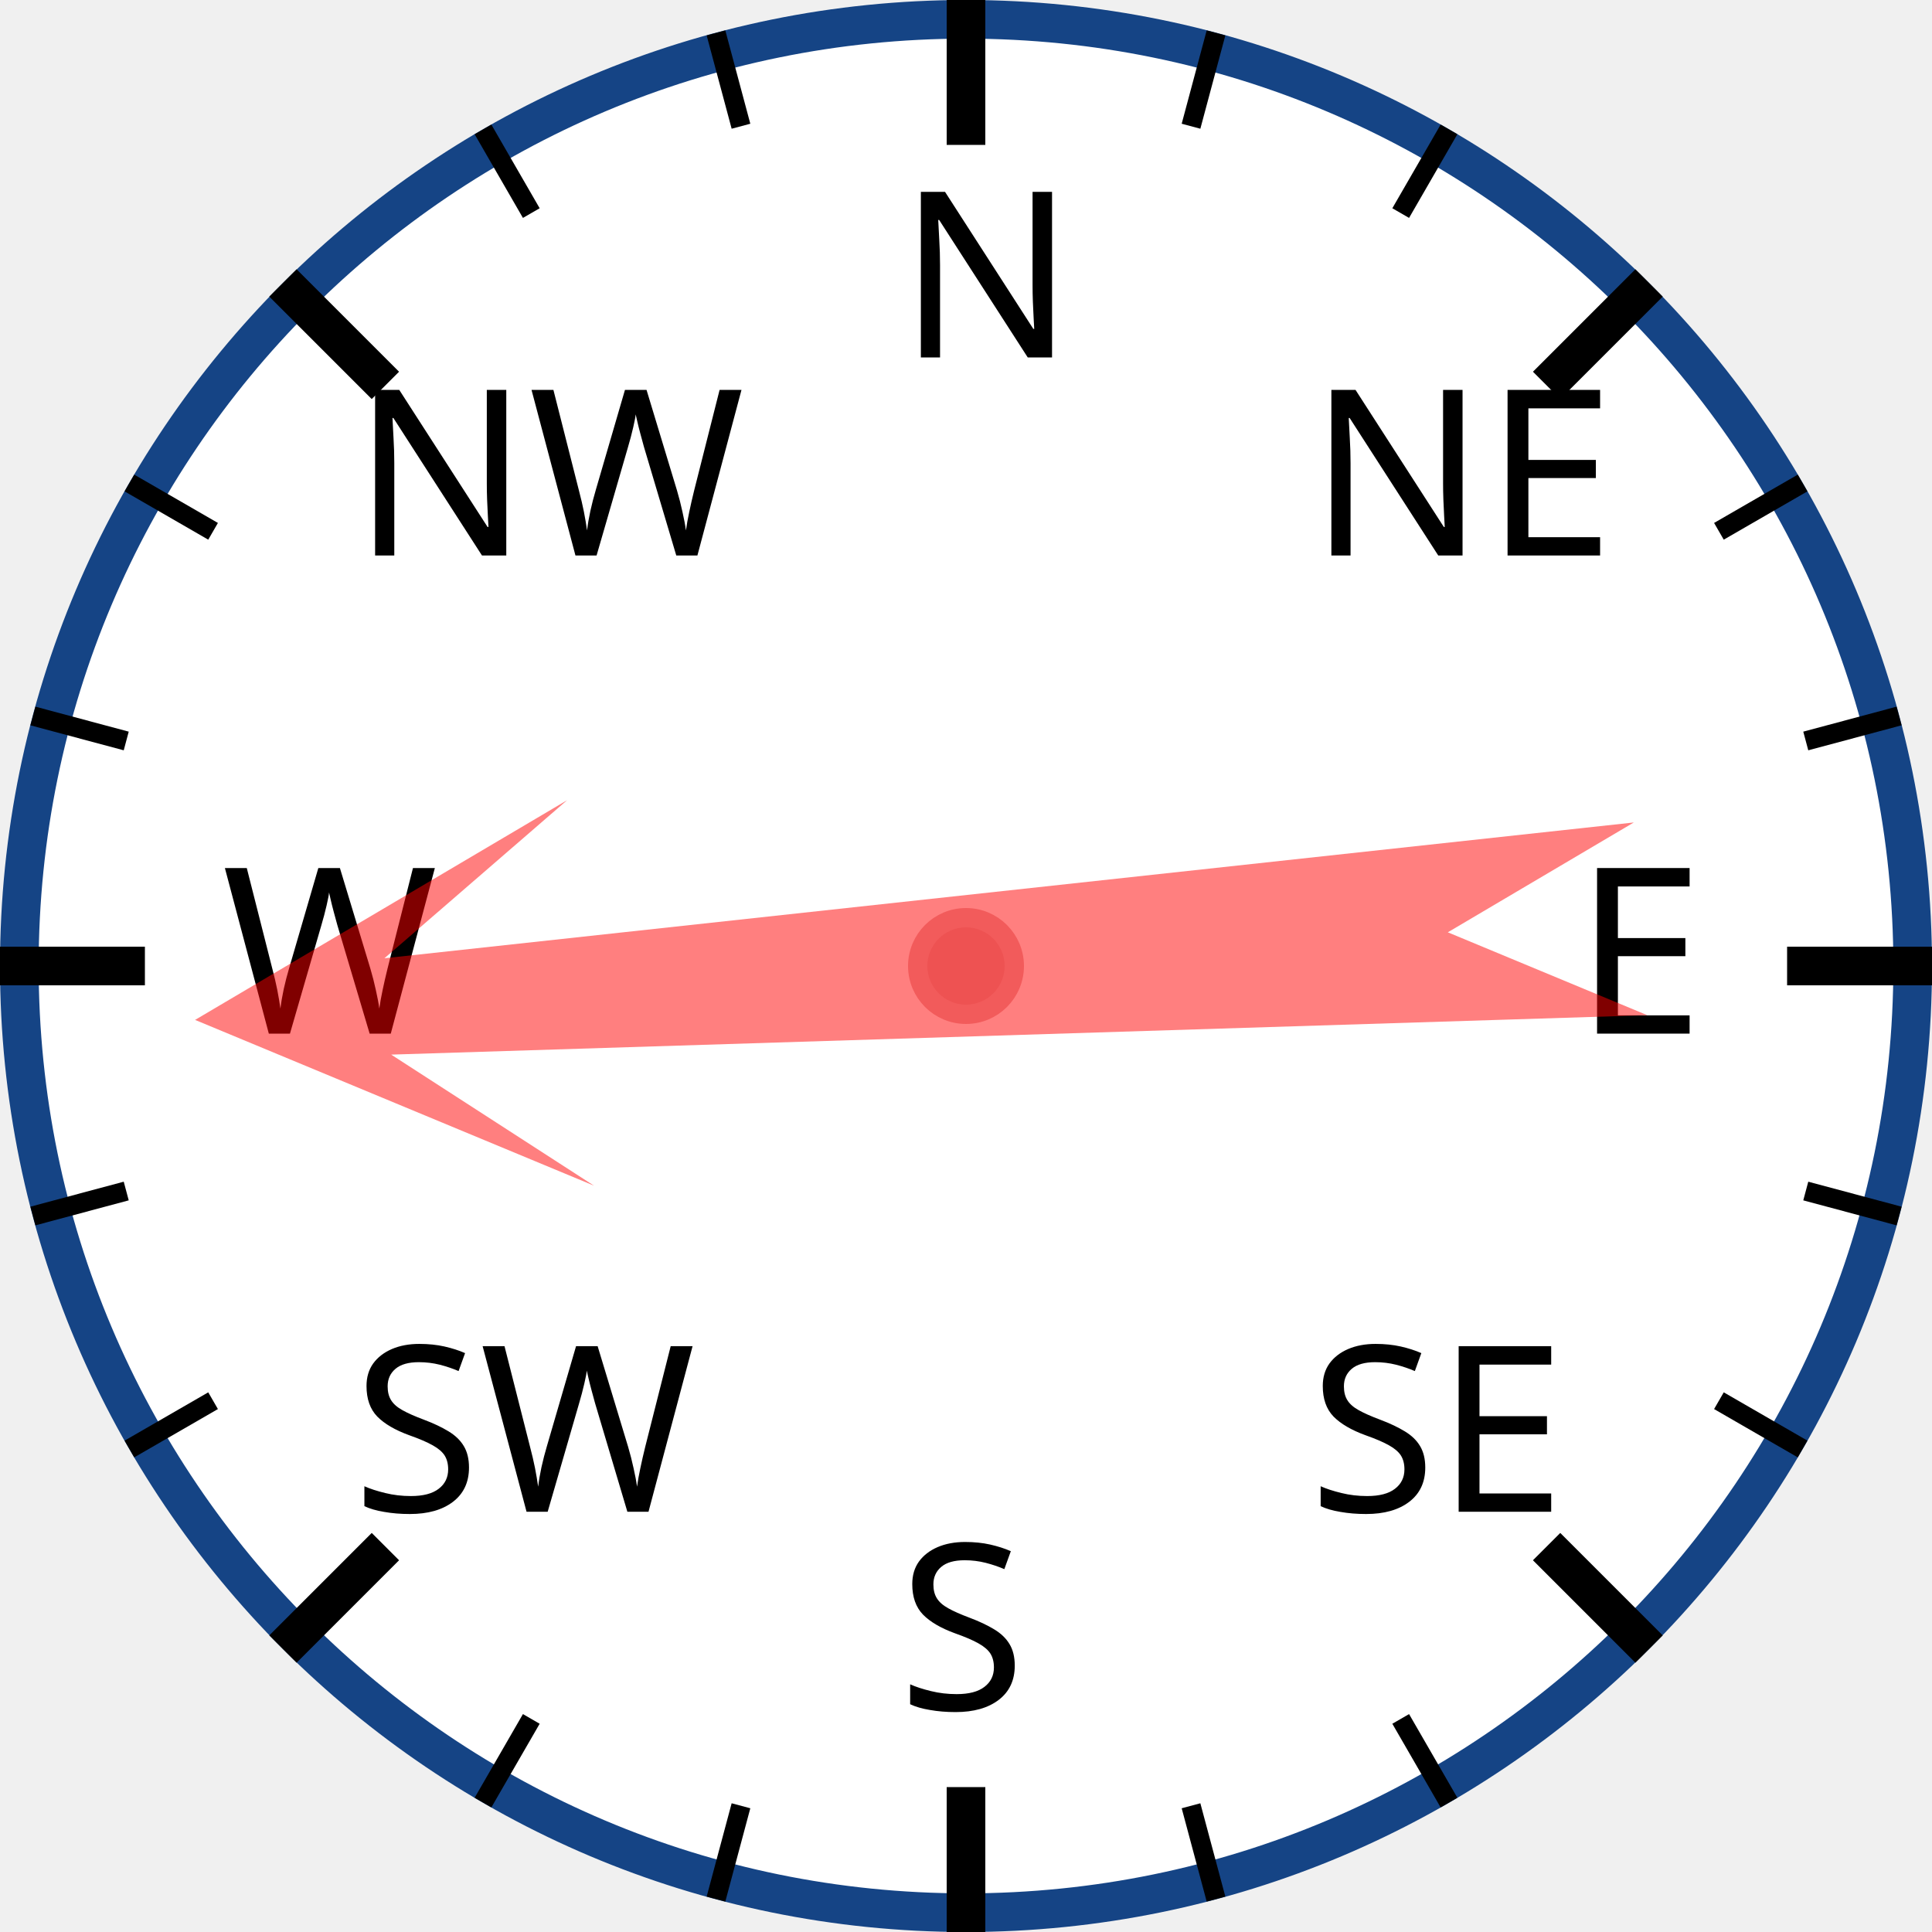
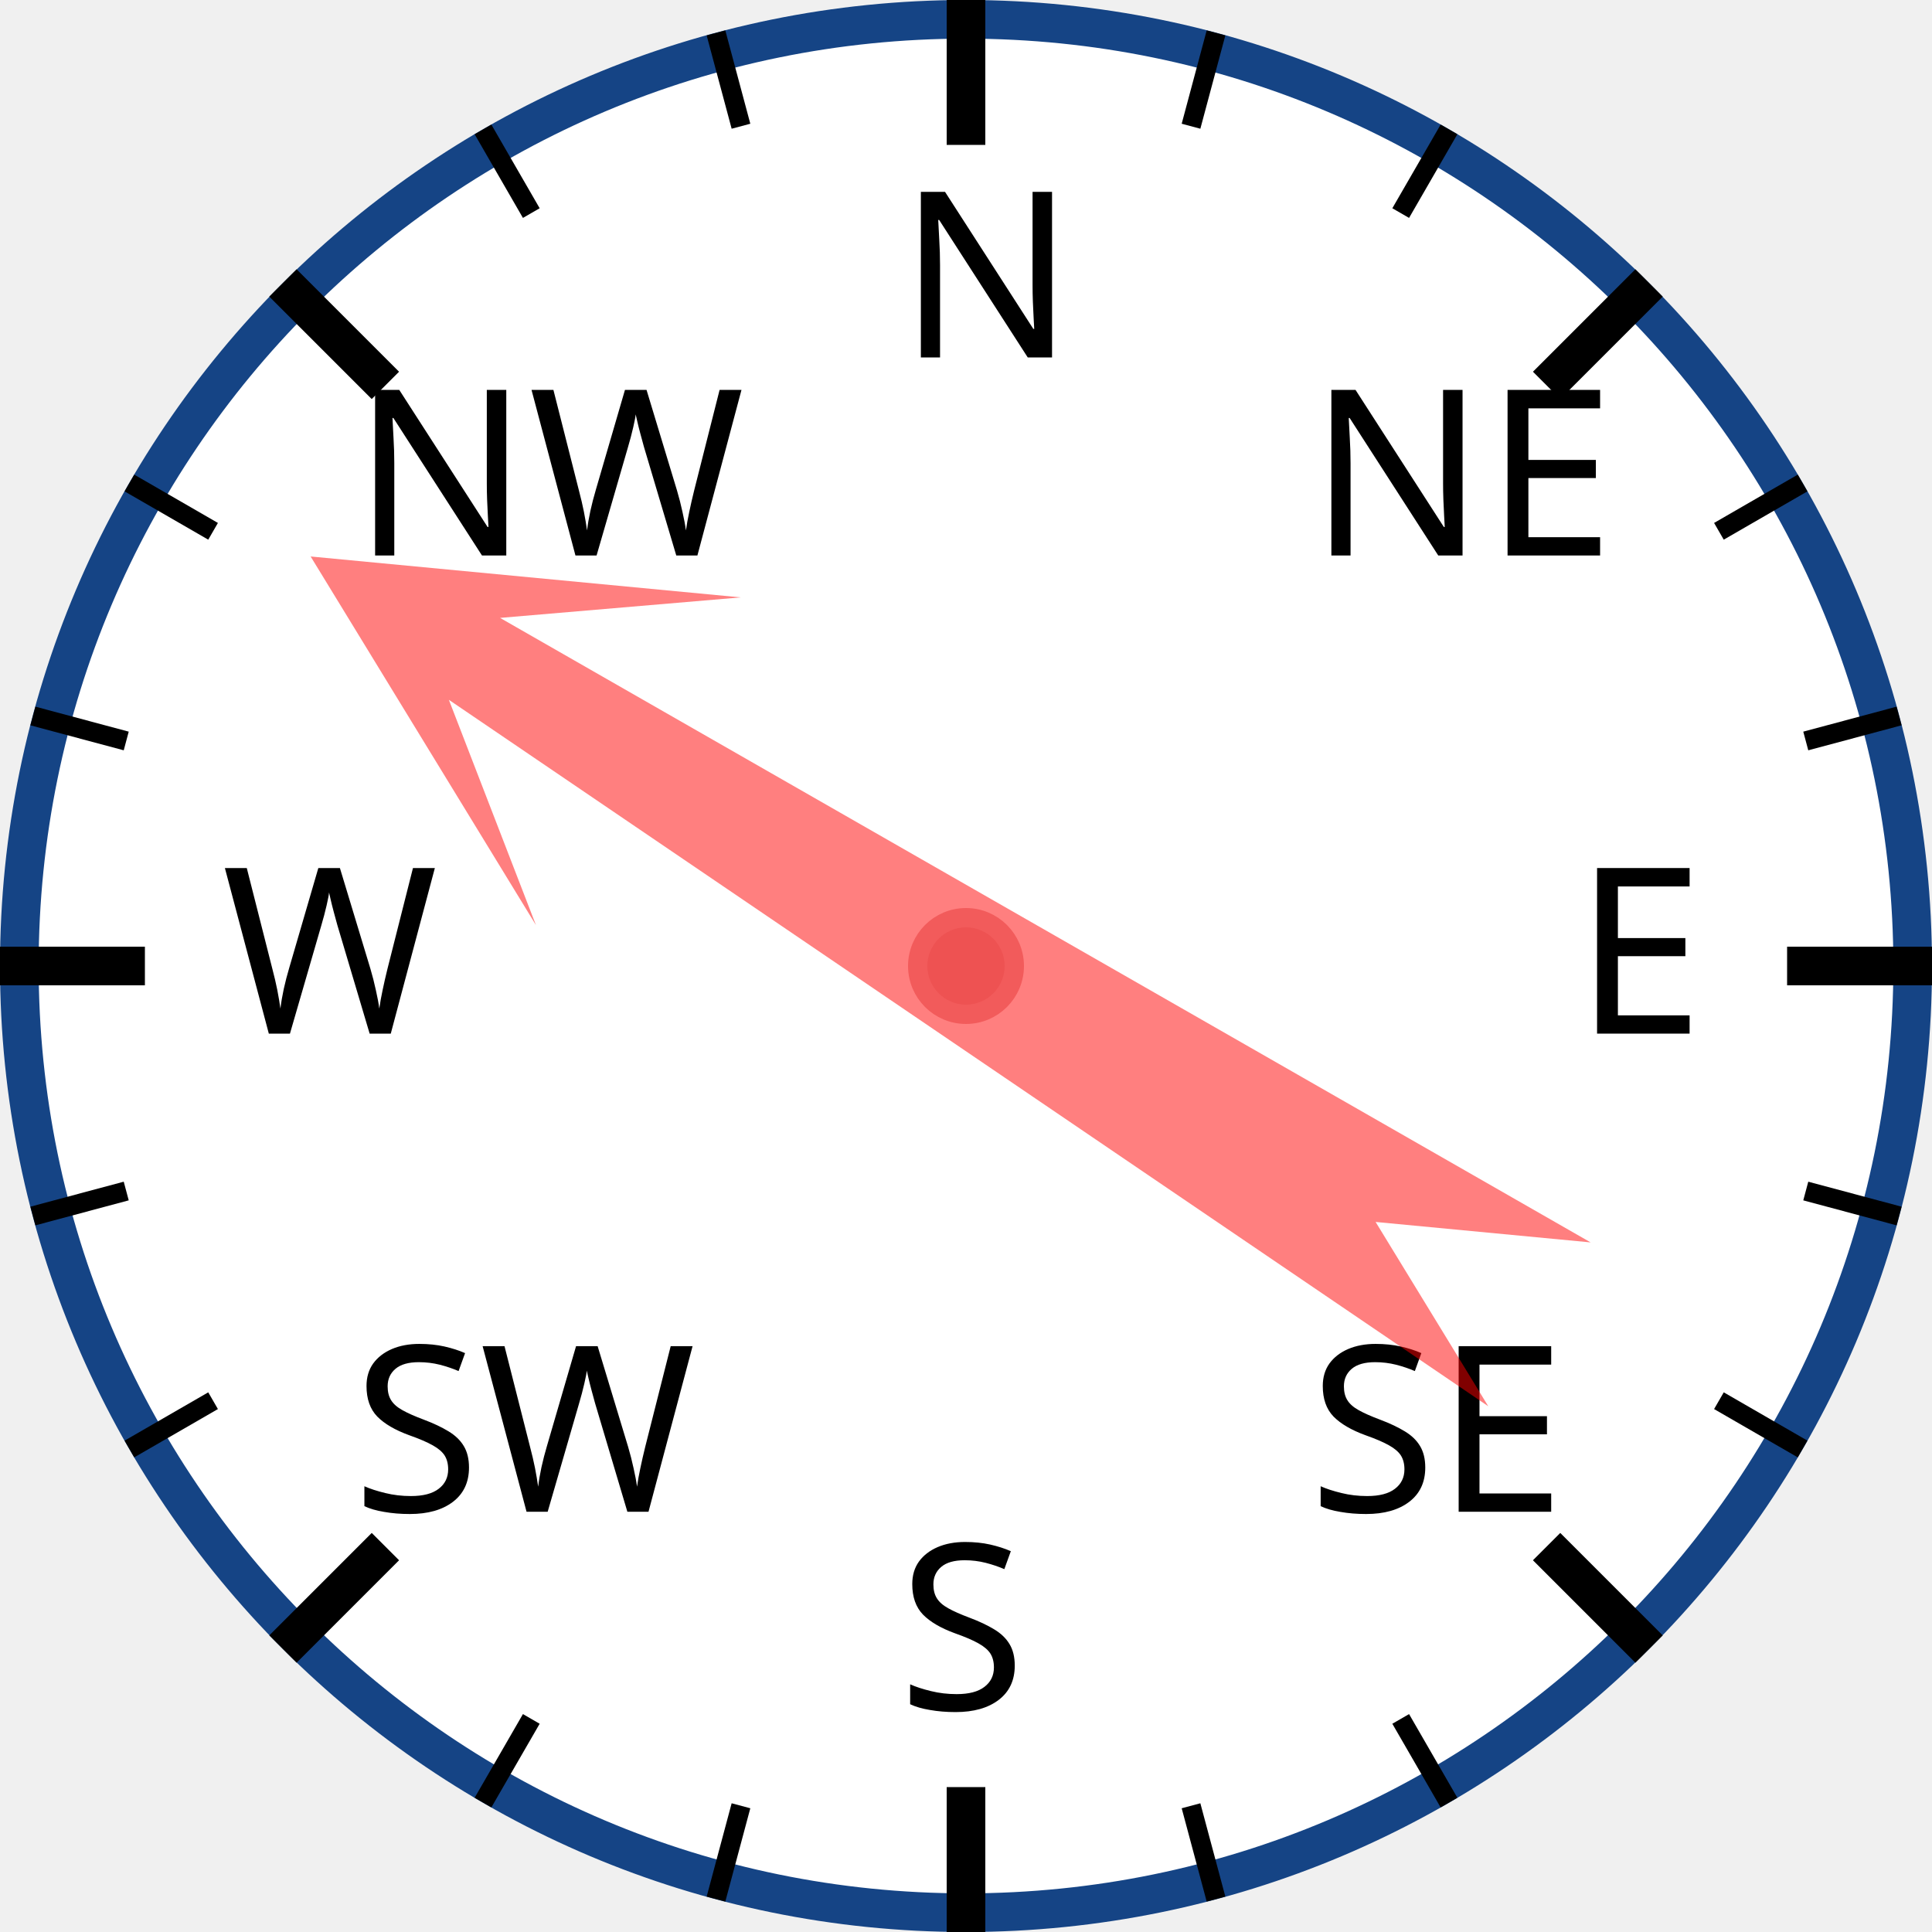
<svg xmlns="http://www.w3.org/2000/svg" width="120px" height="120px" viewBox="0 0 200 200">
  <circle cx="100" cy="100" r="98" style="fill: white; stroke: #154485; stroke-width: 4;" />
  <text x="93.0" y="37.0" style="font-family: sans-serif; font-size: 18pt;">N</text>
  <line x1="100.0" y1="0.0" x2="100.0" y2="15.0" style="stroke: black; stroke-width: 4;" />
  <line x1="74.118" y1="3.407" x2="76.706" y2="13.067" style="stroke: black; stroke-width: 2;" />
  <line x1="50" y1="13.397" x2="55" y2="22.058" style="stroke: black; stroke-width: 2;" />
  <text x="36.503" y="57.503" style="font-family: sans-serif; font-size: 18pt;">NW</text>
  <line x1="29.289" y1="29.289" x2="39.896" y2="39.896" style="stroke: black; stroke-width: 4;" />
  <line x1="13.397" y1="50" x2="22.058" y2="55" style="stroke: black; stroke-width: 2;" />
  <line x1="3.407" y1="74.118" x2="13.067" y2="76.706" style="stroke: black; stroke-width: 2;" />
  <text x="23.0" y="107.0" style="font-family: sans-serif; font-size: 18pt;">W</text>
  <line x1="0.0" y1="100.0" x2="15.0" y2="100.0" style="stroke: black; stroke-width: 4;" />
  <line x1="3.407" y1="125.882" x2="13.067" y2="123.294" style="stroke: black; stroke-width: 2;" />
  <line x1="13.397" y1="150" x2="22.058" y2="145" style="stroke: black; stroke-width: 2;" />
  <text x="36.503" y="156.497" style="font-family: sans-serif; font-size: 18pt;">SW</text>
  <line x1="29.289" y1="170.711" x2="39.896" y2="160.104" style="stroke: black; stroke-width: 4;" />
  <line x1="50" y1="186.603" x2="55" y2="177.942" style="stroke: black; stroke-width: 2;" />
  <line x1="74.118" y1="196.593" x2="76.706" y2="186.933" style="stroke: black; stroke-width: 2;" />
  <text x="93" y="177.0" style="font-family: sans-serif; font-size: 18pt;">S</text>
  <line x1="100" y1="200.0" x2="100" y2="185.0" style="stroke: black; stroke-width: 4;" />
  <line x1="125.882" y1="196.593" x2="123.294" y2="186.933" style="stroke: black; stroke-width: 2;" />
  <line x1="150.0" y1="186.603" x2="145.0" y2="177.942" style="stroke: black; stroke-width: 2;" />
  <text x="135.497" y="156.497" style="font-family: sans-serif; font-size: 18pt;">SE</text>
  <line x1="170.711" y1="170.711" x2="160.104" y2="160.104" style="stroke: black; stroke-width: 4;" />
  <line x1="186.603" y1="150" x2="177.942" y2="145" style="stroke: black; stroke-width: 2;" />
  <line x1="196.593" y1="125.882" x2="186.933" y2="123.294" style="stroke: black; stroke-width: 2;" />
  <text x="163.0" y="107" style="font-family: sans-serif; font-size: 18pt;">E</text>
  <line x1="200.0" y1="100" x2="185.0" y2="100" style="stroke: black; stroke-width: 4;" />
  <line x1="196.593" y1="74.118" x2="186.933" y2="76.706" style="stroke: black; stroke-width: 2;" />
  <line x1="186.603" y1="50" x2="177.942" y2="55" style="stroke: black; stroke-width: 2;" />
  <text x="135.497" y="57.503" style="font-family: sans-serif; font-size: 18pt;">NE</text>
  <line x1="170.711" y1="29.289" x2="160.104" y2="39.896" style="stroke: black; stroke-width: 4;" />
  <line x1="150" y1="13.397" x2="145" y2="22.058" style="stroke: black; stroke-width: 2;" />
  <line x1="125.882" y1="3.407" x2="123.294" y2="13.067" style="stroke: black; stroke-width: 2;" />
-   <polygon points="100 20 120 60 105 40 110 170 100 150 90 170 95 40 80 60" style="fill: red; fill-opacity: 0.5;" transform="rotate(266,100,100)" />
+   <polygon points="100 20 120 60 105 40 110 170 100 150 90 170 95 40 80 60" style="fill: red; fill-opacity: 0.5;" transform="rotate(302,100,100)" />
  <circle cx="100" cy="100" r="5" style="fill: #EE5252; stroke: #F25B5B; stroke-width: 2;" />
</svg>
